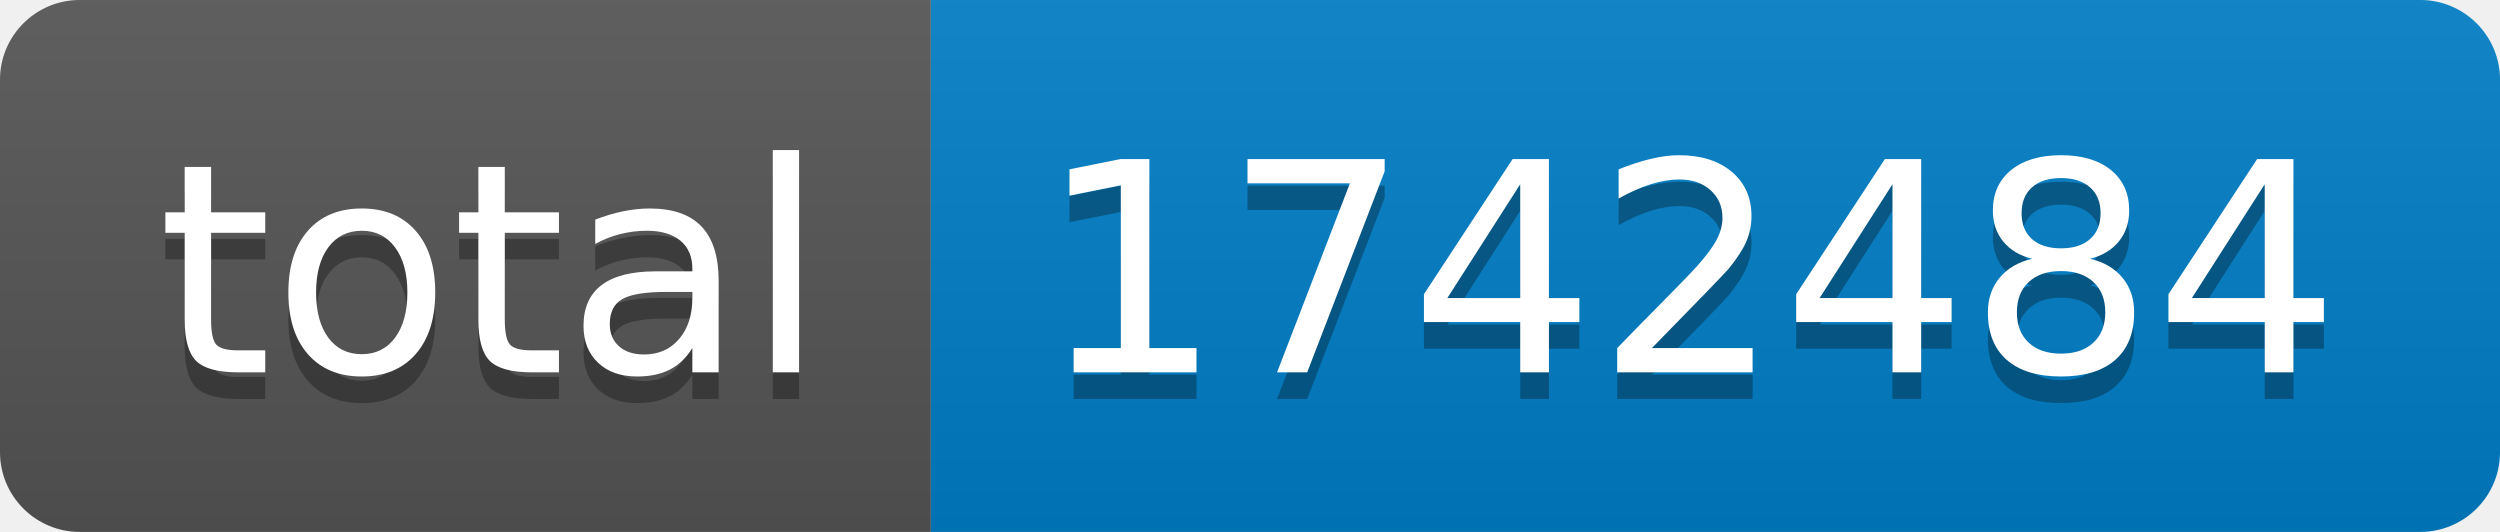
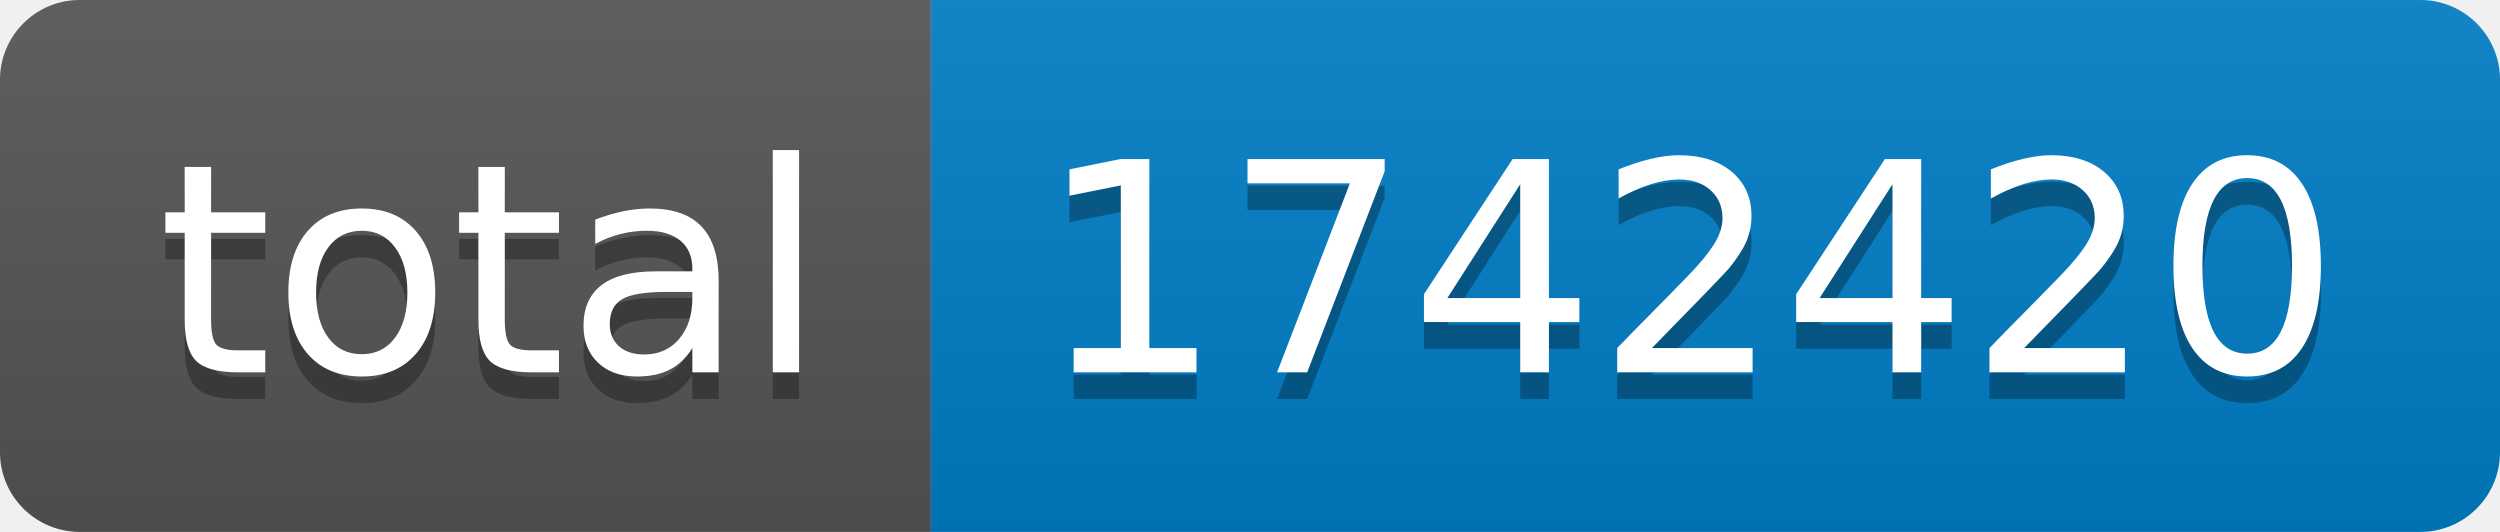
- <svg xmlns="http://www.w3.org/2000/svg" width="94" height="20" role="img" aria-label="total: 1742484">
+ <svg xmlns="http://www.w3.org/2000/svg" width="94" height="20" role="img" aria-label="total: 1742420">
  <linearGradient id="s" x2="0" y2="100%">
    <stop offset="0" stop-color="#bbb" stop-opacity=".1" />
    <stop offset="1" stop-opacity=".1" />
  </linearGradient>
  <clipPath id="r">
    <rect width="94" height="20" rx="3" fill="#fff" />
  </clipPath>
  <g clip-path="url(#r)">
    <rect width="35" height="20" fill="#555" />
    <rect x="35" width="59" height="20" fill="#007ec6" />
    <rect width="94" height="20" fill="url(#s)" />
  </g>
  <g fill="#fff" text-anchor="middle" font-family="Verdana,Geneva,DejaVu Sans,sans-serif" text-rendering="geometricPrecision" font-size="110">
    <text aria-hidden="true" x="185" y="150" fill="#010101" fill-opacity=".3" transform="scale(.1)" textLength="250">total</text>
    <text x="185" y="140" transform="scale(.1)" fill="#fff" textLength="250">total</text>
-     <text aria-hidden="true" x="635" y="150" fill="#010101" fill-opacity=".3" transform="scale(.1)" textLength="490">1742484</text>
-     <text x="635" y="140" transform="scale(.1)" fill="#fff" textLength="490">1742484</text>
+     <text aria-hidden="true" x="635" y="150" fill="#010101" fill-opacity=".3" transform="scale(.1)" textLength="490">1742420</text>
+     <text x="635" y="140" transform="scale(.1)" fill="#fff" textLength="490">1742420</text>
  </g>
</svg>
